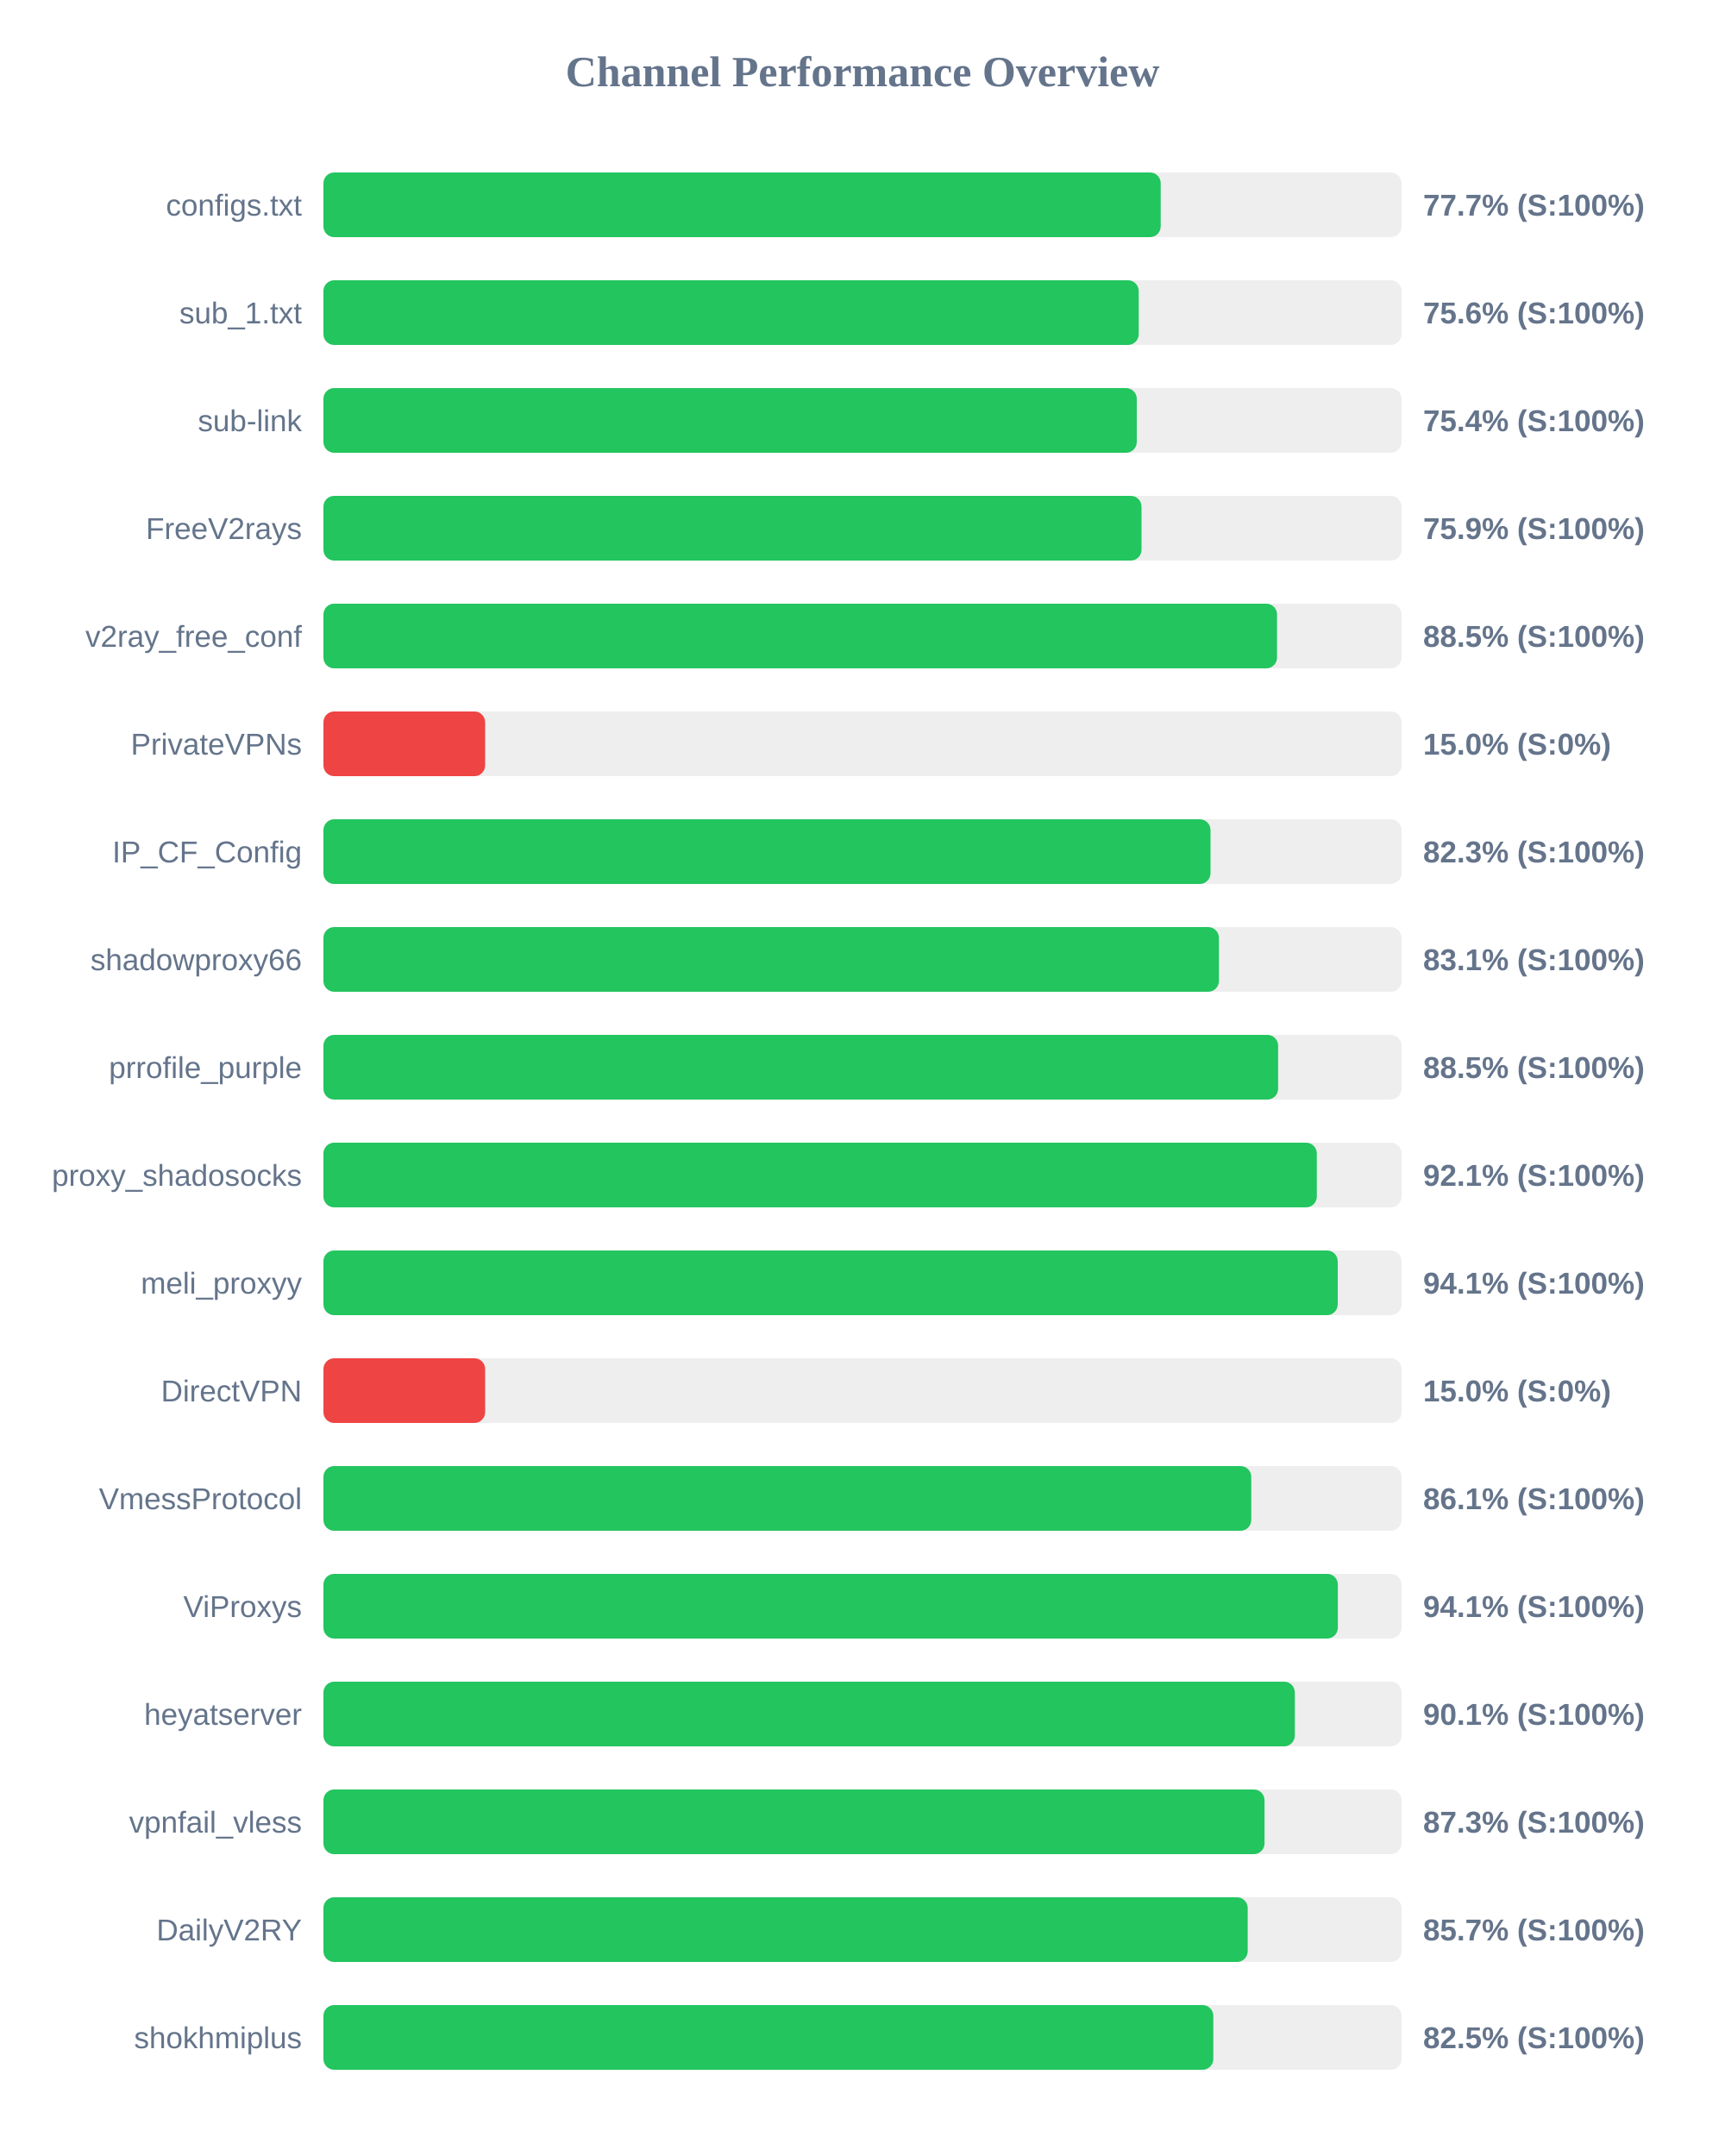
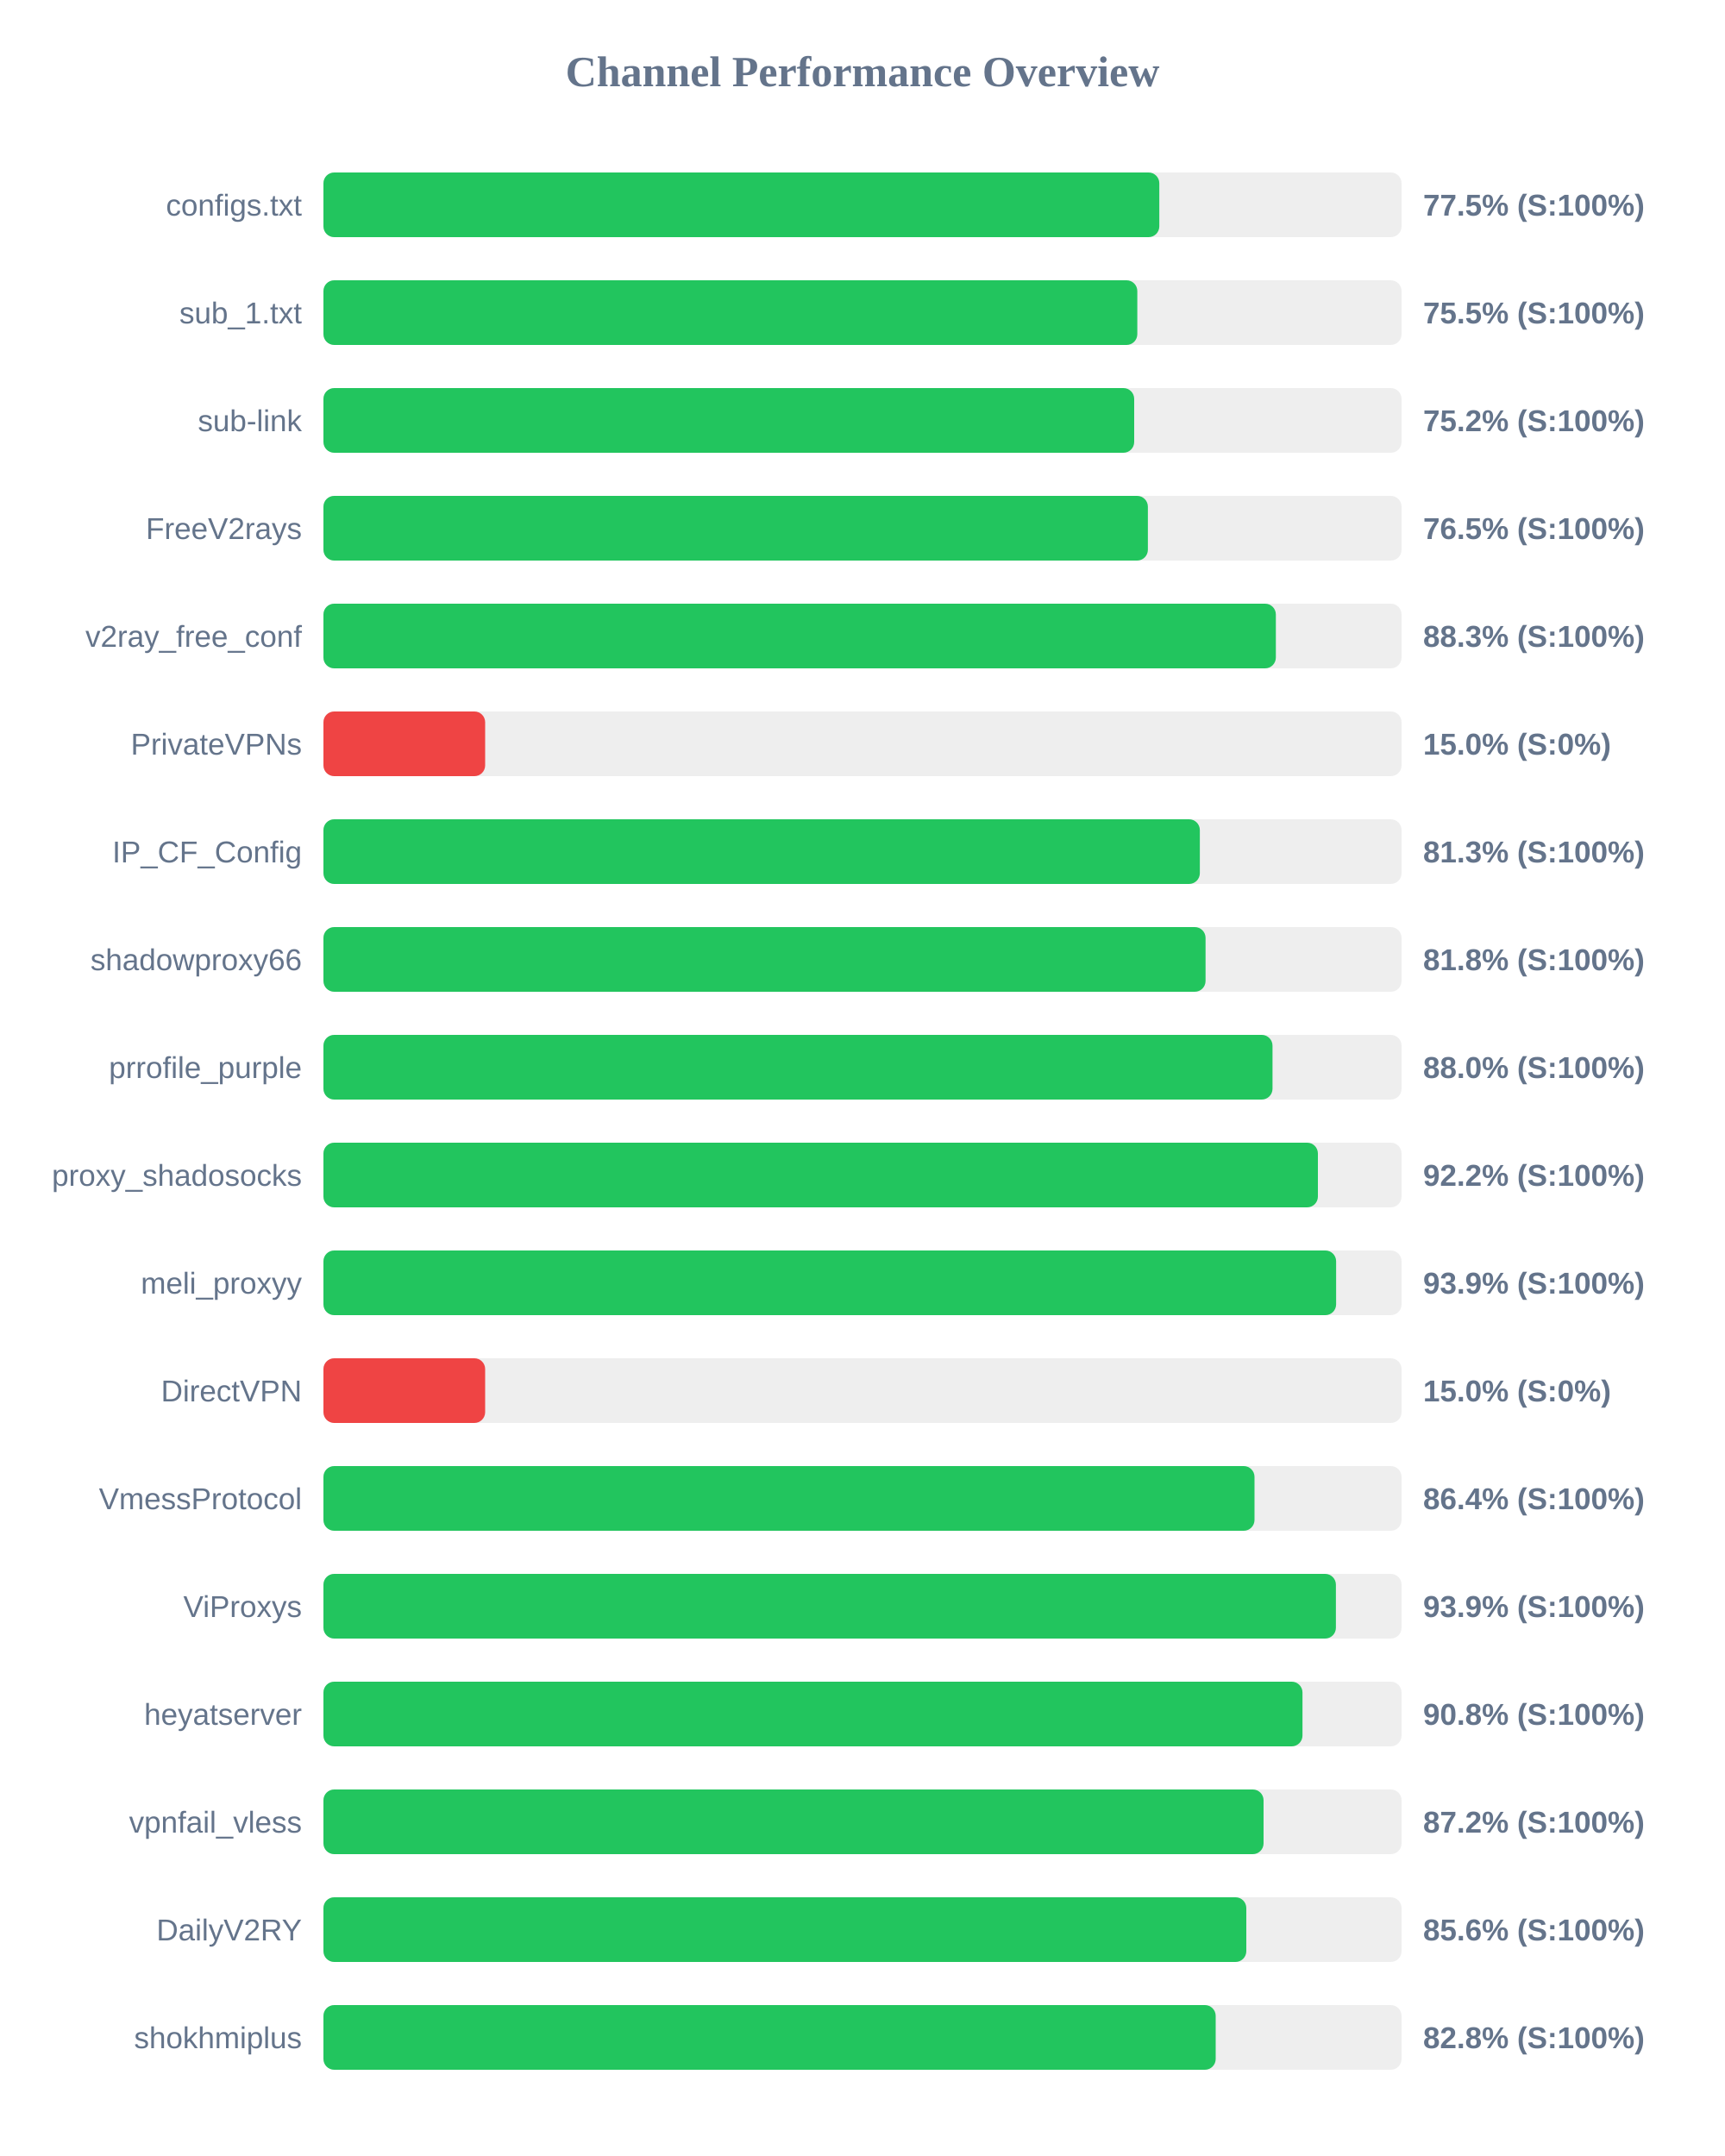
<svg xmlns="http://www.w3.org/2000/svg" width="800" height="1000" version="1.1">
  <style>
        .row { font: 14px Arial; fill: #64748b; }
        .score { font: bold 14px Arial; fill: #64748b; }
    </style>
  <text x="400" y="40" text-anchor="middle" font-size="20px" font-weight="bold" fill="#64748b">Channel Performance Overview</text>
  <rect x="150" y="80" width="500" height="30" fill="#eee" rx="5" />
-   <rect x="150" y="80" width="388.3" height="30" fill="#22c55e" rx="5" />
+   <rect x="150" y="80" width="387.65" height="30" fill="#22c55e" rx="5" />
  <text x="140" y="100" text-anchor="end" class="row">configs.txt</text>
-   <text x="660" y="100" text-anchor="start" class="score">77.7% (S:100%)</text>
+   <text x="660" y="100" text-anchor="start" class="score">77.5% (S:100%)</text>
  <rect x="150" y="130" width="500" height="30" fill="#eee" rx="5" />
-   <rect x="150" y="130" width="378.1" height="30" fill="#22c55e" rx="5" />
+   <rect x="150" y="130" width="377.45" height="30" fill="#22c55e" rx="5" />
  <text x="140" y="150" text-anchor="end" class="row">sub_1.txt</text>
-   <text x="660" y="150" text-anchor="start" class="score">75.6% (S:100%)</text>
+   <text x="660" y="150" text-anchor="start" class="score">75.5% (S:100%)</text>
  <rect x="150" y="180" width="500" height="30" fill="#eee" rx="5" />
-   <rect x="150" y="180" width="377.2" height="30" fill="#22c55e" rx="5" />
+   <rect x="150" y="180" width="376.0" height="30" fill="#22c55e" rx="5" />
  <text x="140" y="200" text-anchor="end" class="row">sub-link</text>
-   <text x="660" y="200" text-anchor="start" class="score">75.4% (S:100%)</text>
+   <text x="660" y="200" text-anchor="start" class="score">75.2% (S:100%)</text>
  <rect x="150" y="230" width="500" height="30" fill="#eee" rx="5" />
-   <rect x="150" y="230" width="379.4" height="30" fill="#22c55e" rx="5" />
+   <rect x="150" y="230" width="382.35" height="30" fill="#22c55e" rx="5" />
  <text x="140" y="250" text-anchor="end" class="row">FreeV2rays</text>
-   <text x="660" y="250" text-anchor="start" class="score">75.9% (S:100%)</text>
+   <text x="660" y="250" text-anchor="start" class="score">76.5% (S:100%)</text>
  <rect x="150" y="280" width="500" height="30" fill="#eee" rx="5" />
-   <rect x="150" y="280" width="442.25" height="30" fill="#22c55e" rx="5" />
+   <rect x="150" y="280" width="441.7" height="30" fill="#22c55e" rx="5" />
  <text x="140" y="300" text-anchor="end" class="row">v2ray_free_conf</text>
-   <text x="660" y="300" text-anchor="start" class="score">88.5% (S:100%)</text>
+   <text x="660" y="300" text-anchor="start" class="score">88.3% (S:100%)</text>
  <rect x="150" y="330" width="500" height="30" fill="#eee" rx="5" />
  <rect x="150" y="330" width="75.0" height="30" fill="#ef4444" rx="5" />
  <text x="140" y="350" text-anchor="end" class="row">PrivateVPNs</text>
  <text x="660" y="350" text-anchor="start" class="score">15.0% (S:0%)</text>
  <rect x="150" y="380" width="500" height="30" fill="#eee" rx="5" />
-   <rect x="150" y="380" width="411.4" height="30" fill="#22c55e" rx="5" />
+   <rect x="150" y="380" width="406.45" height="30" fill="#22c55e" rx="5" />
  <text x="140" y="400" text-anchor="end" class="row">IP_CF_Config</text>
-   <text x="660" y="400" text-anchor="start" class="score">82.3% (S:100%)</text>
+   <text x="660" y="400" text-anchor="start" class="score">81.3% (S:100%)</text>
  <rect x="150" y="430" width="500" height="30" fill="#eee" rx="5" />
-   <rect x="150" y="430" width="415.3" height="30" fill="#22c55e" rx="5" />
+   <rect x="150" y="430" width="409.1" height="30" fill="#22c55e" rx="5" />
  <text x="140" y="450" text-anchor="end" class="row">shadowproxy66</text>
-   <text x="660" y="450" text-anchor="start" class="score">83.1% (S:100%)</text>
+   <text x="660" y="450" text-anchor="start" class="score">81.8% (S:100%)</text>
  <rect x="150" y="480" width="500" height="30" fill="#eee" rx="5" />
-   <rect x="150" y="480" width="442.75" height="30" fill="#22c55e" rx="5" />
+   <rect x="150" y="480" width="440.15" height="30" fill="#22c55e" rx="5" />
  <text x="140" y="500" text-anchor="end" class="row">prrofile_purple</text>
-   <text x="660" y="500" text-anchor="start" class="score">88.5% (S:100%)</text>
+   <text x="660" y="500" text-anchor="start" class="score">88.0% (S:100%)</text>
  <rect x="150" y="530" width="500" height="30" fill="#eee" rx="5" />
-   <rect x="150" y="530" width="460.7" height="30" fill="#22c55e" rx="5" />
+   <rect x="150" y="530" width="461.2" height="30" fill="#22c55e" rx="5" />
  <text x="140" y="550" text-anchor="end" class="row">proxy_shadosocks</text>
-   <text x="660" y="550" text-anchor="start" class="score">92.1% (S:100%)</text>
+   <text x="660" y="550" text-anchor="start" class="score">92.2% (S:100%)</text>
  <rect x="150" y="580" width="500" height="30" fill="#eee" rx="5" />
-   <rect x="150" y="580" width="470.4" height="30" fill="#22c55e" rx="5" />
+   <rect x="150" y="580" width="469.65" height="30" fill="#22c55e" rx="5" />
  <text x="140" y="600" text-anchor="end" class="row">meli_proxyy</text>
-   <text x="660" y="600" text-anchor="start" class="score">94.1% (S:100%)</text>
+   <text x="660" y="600" text-anchor="start" class="score">93.9% (S:100%)</text>
  <rect x="150" y="630" width="500" height="30" fill="#eee" rx="5" />
  <rect x="150" y="630" width="75.0" height="30" fill="#ef4444" rx="5" />
  <text x="140" y="650" text-anchor="end" class="row">DirectVPN</text>
  <text x="660" y="650" text-anchor="start" class="score">15.0% (S:0%)</text>
  <rect x="150" y="680" width="500" height="30" fill="#eee" rx="5" />
-   <rect x="150" y="680" width="430.3" height="30" fill="#22c55e" rx="5" />
+   <rect x="150" y="680" width="431.8" height="30" fill="#22c55e" rx="5" />
  <text x="140" y="700" text-anchor="end" class="row">VmessProtocol</text>
-   <text x="660" y="700" text-anchor="start" class="score">86.1% (S:100%)</text>
+   <text x="660" y="700" text-anchor="start" class="score">86.4% (S:100%)</text>
  <rect x="150" y="730" width="500" height="30" fill="#eee" rx="5" />
-   <rect x="150" y="730" width="470.45" height="30" fill="#22c55e" rx="5" />
+   <rect x="150" y="730" width="469.55" height="30" fill="#22c55e" rx="5" />
  <text x="140" y="750" text-anchor="end" class="row">ViProxys</text>
-   <text x="660" y="750" text-anchor="start" class="score">94.1% (S:100%)</text>
+   <text x="660" y="750" text-anchor="start" class="score">93.9% (S:100%)</text>
  <rect x="150" y="780" width="500" height="30" fill="#eee" rx="5" />
-   <rect x="150" y="780" width="450.5" height="30" fill="#22c55e" rx="5" />
+   <rect x="150" y="780" width="454.05" height="30" fill="#22c55e" rx="5" />
  <text x="140" y="800" text-anchor="end" class="row">heyatserver</text>
-   <text x="660" y="800" text-anchor="start" class="score">90.1% (S:100%)</text>
+   <text x="660" y="800" text-anchor="start" class="score">90.8% (S:100%)</text>
  <rect x="150" y="830" width="500" height="30" fill="#eee" rx="5" />
-   <rect x="150" y="830" width="436.45" height="30" fill="#22c55e" rx="5" />
+   <rect x="150" y="830" width="436.0" height="30" fill="#22c55e" rx="5" />
  <text x="140" y="850" text-anchor="end" class="row">vpnfail_vless</text>
-   <text x="660" y="850" text-anchor="start" class="score">87.3% (S:100%)</text>
+   <text x="660" y="850" text-anchor="start" class="score">87.2% (S:100%)</text>
  <rect x="150" y="880" width="500" height="30" fill="#eee" rx="5" />
-   <rect x="150" y="880" width="428.65" height="30" fill="#22c55e" rx="5" />
+   <rect x="150" y="880" width="428.0" height="30" fill="#22c55e" rx="5" />
  <text x="140" y="900" text-anchor="end" class="row">DailyV2RY</text>
-   <text x="660" y="900" text-anchor="start" class="score">85.7% (S:100%)</text>
+   <text x="660" y="900" text-anchor="start" class="score">85.6% (S:100%)</text>
  <rect x="150" y="930" width="500" height="30" fill="#eee" rx="5" />
-   <rect x="150" y="930" width="412.7" height="30" fill="#22c55e" rx="5" />
+   <rect x="150" y="930" width="413.8" height="30" fill="#22c55e" rx="5" />
  <text x="140" y="950" text-anchor="end" class="row">shokhmiplus</text>
-   <text x="660" y="950" text-anchor="start" class="score">82.5% (S:100%)</text>
+   <text x="660" y="950" text-anchor="start" class="score">82.8% (S:100%)</text>
</svg>
